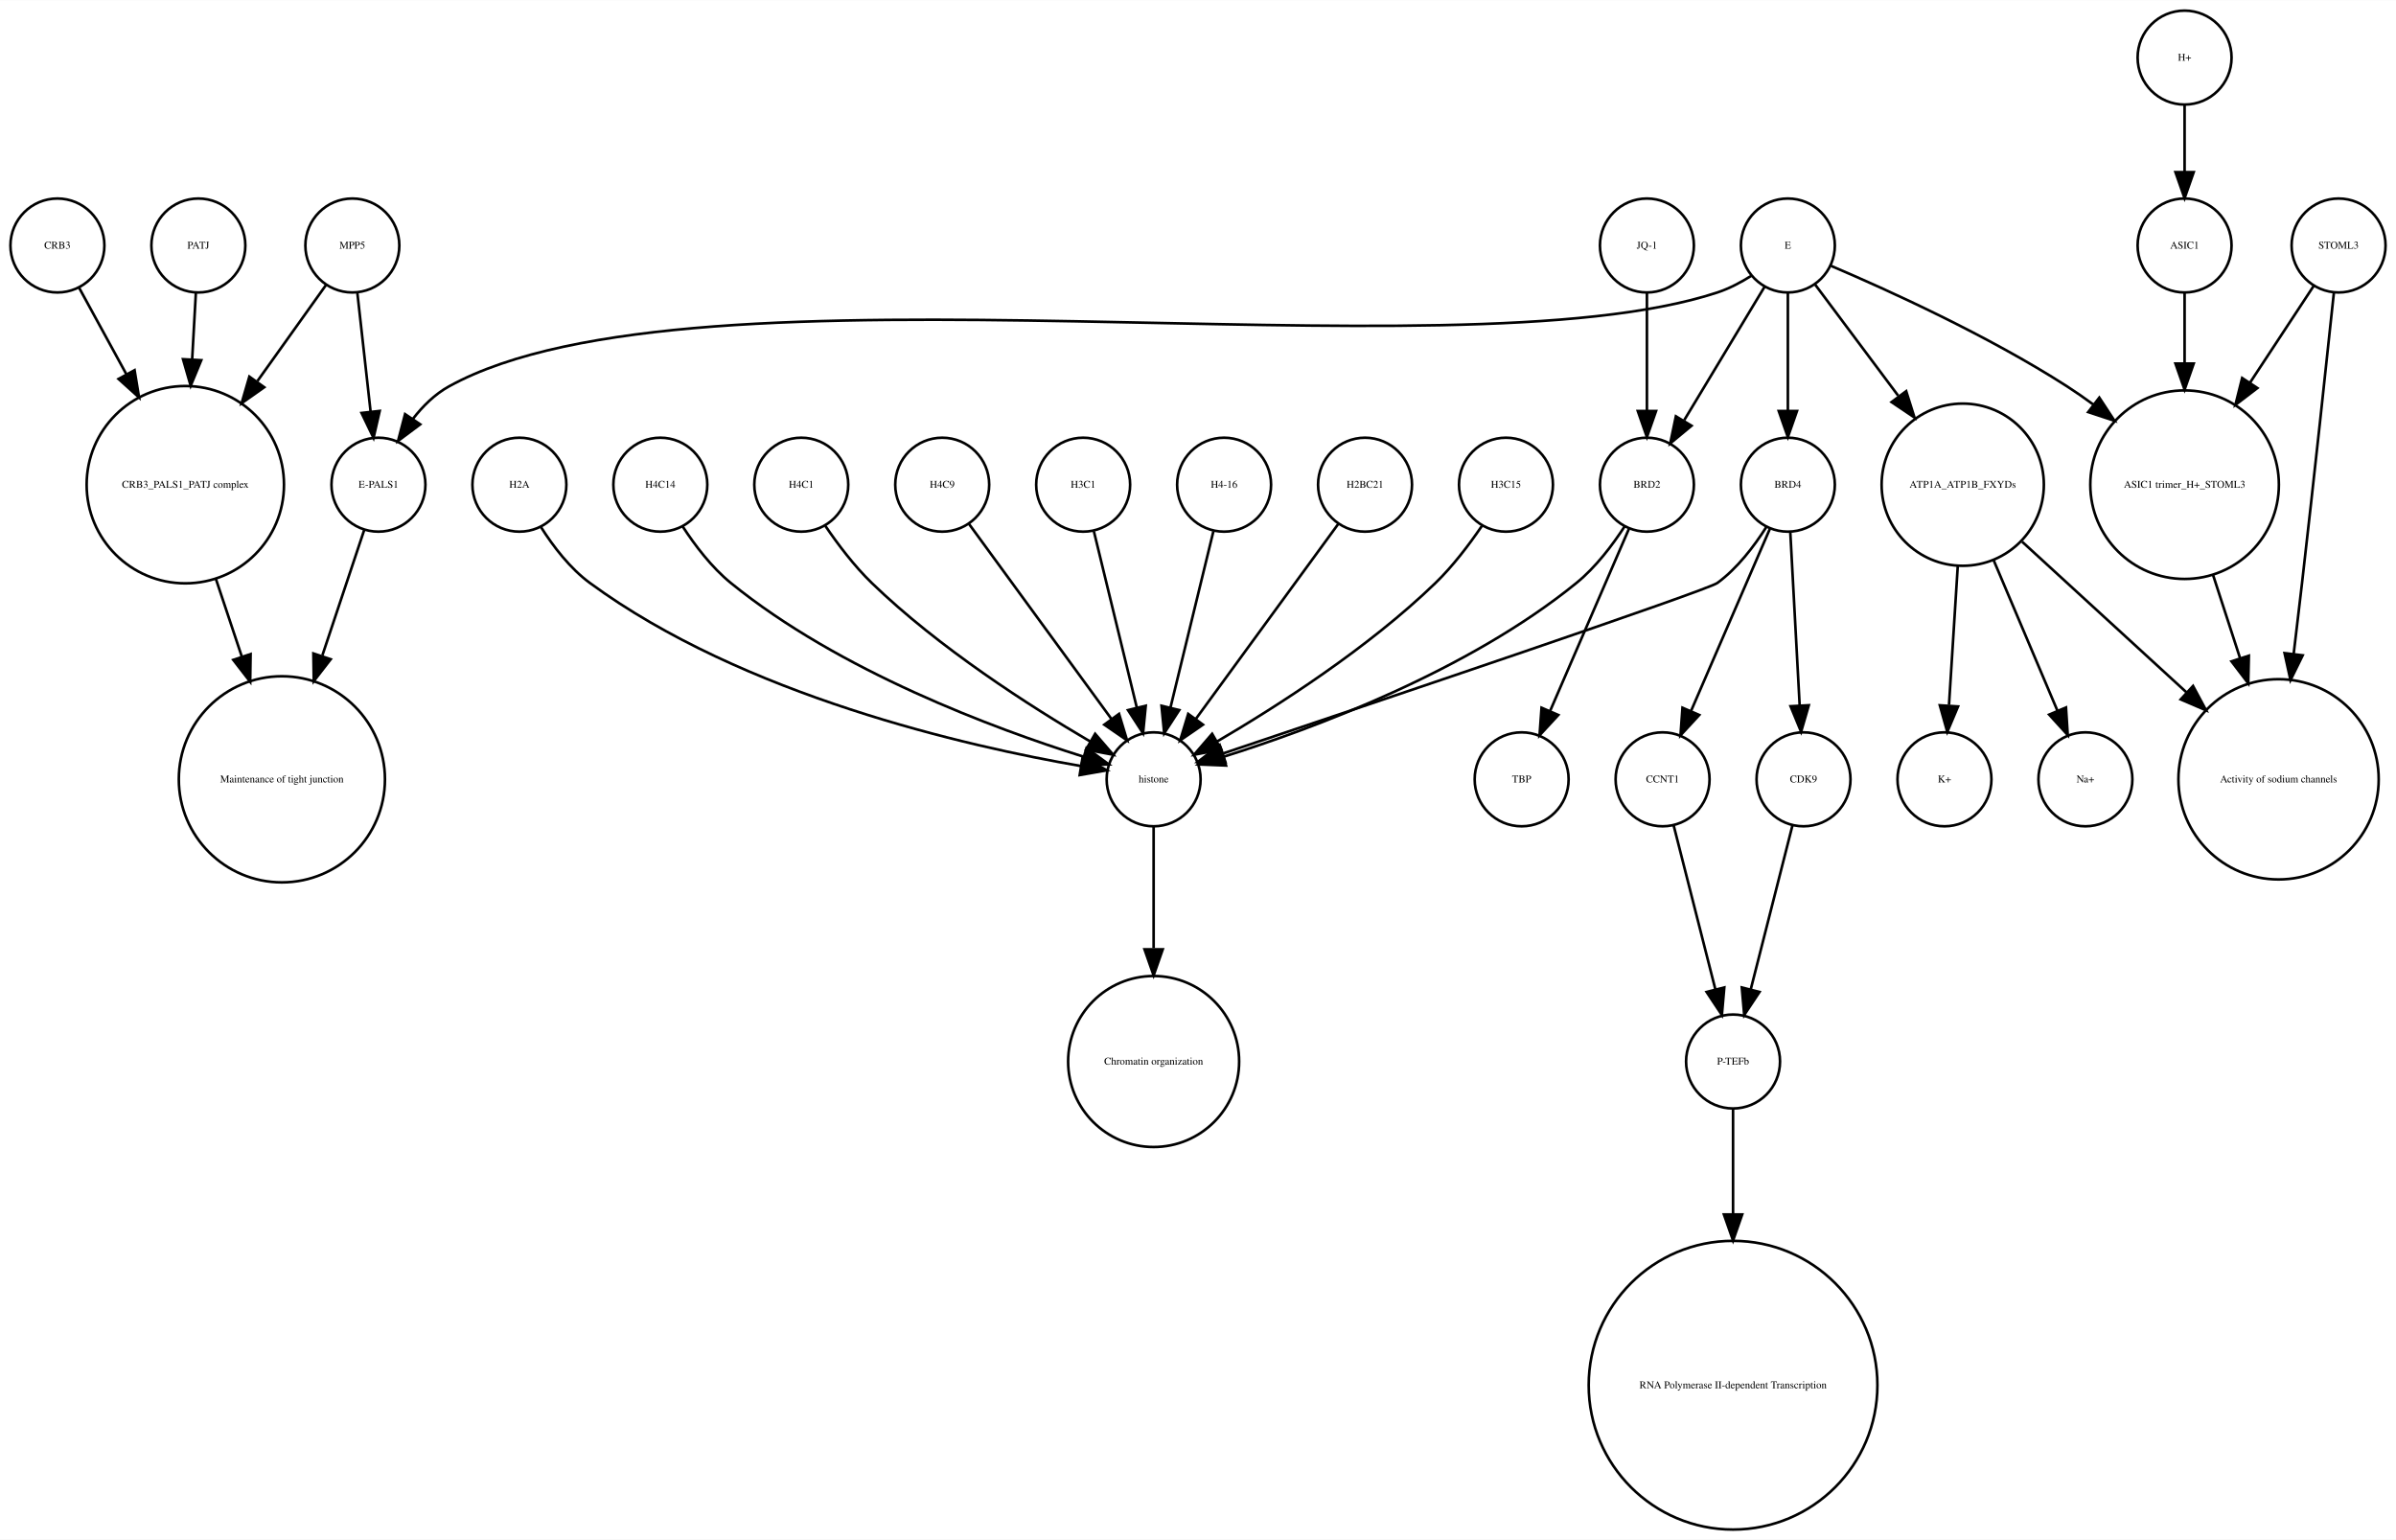
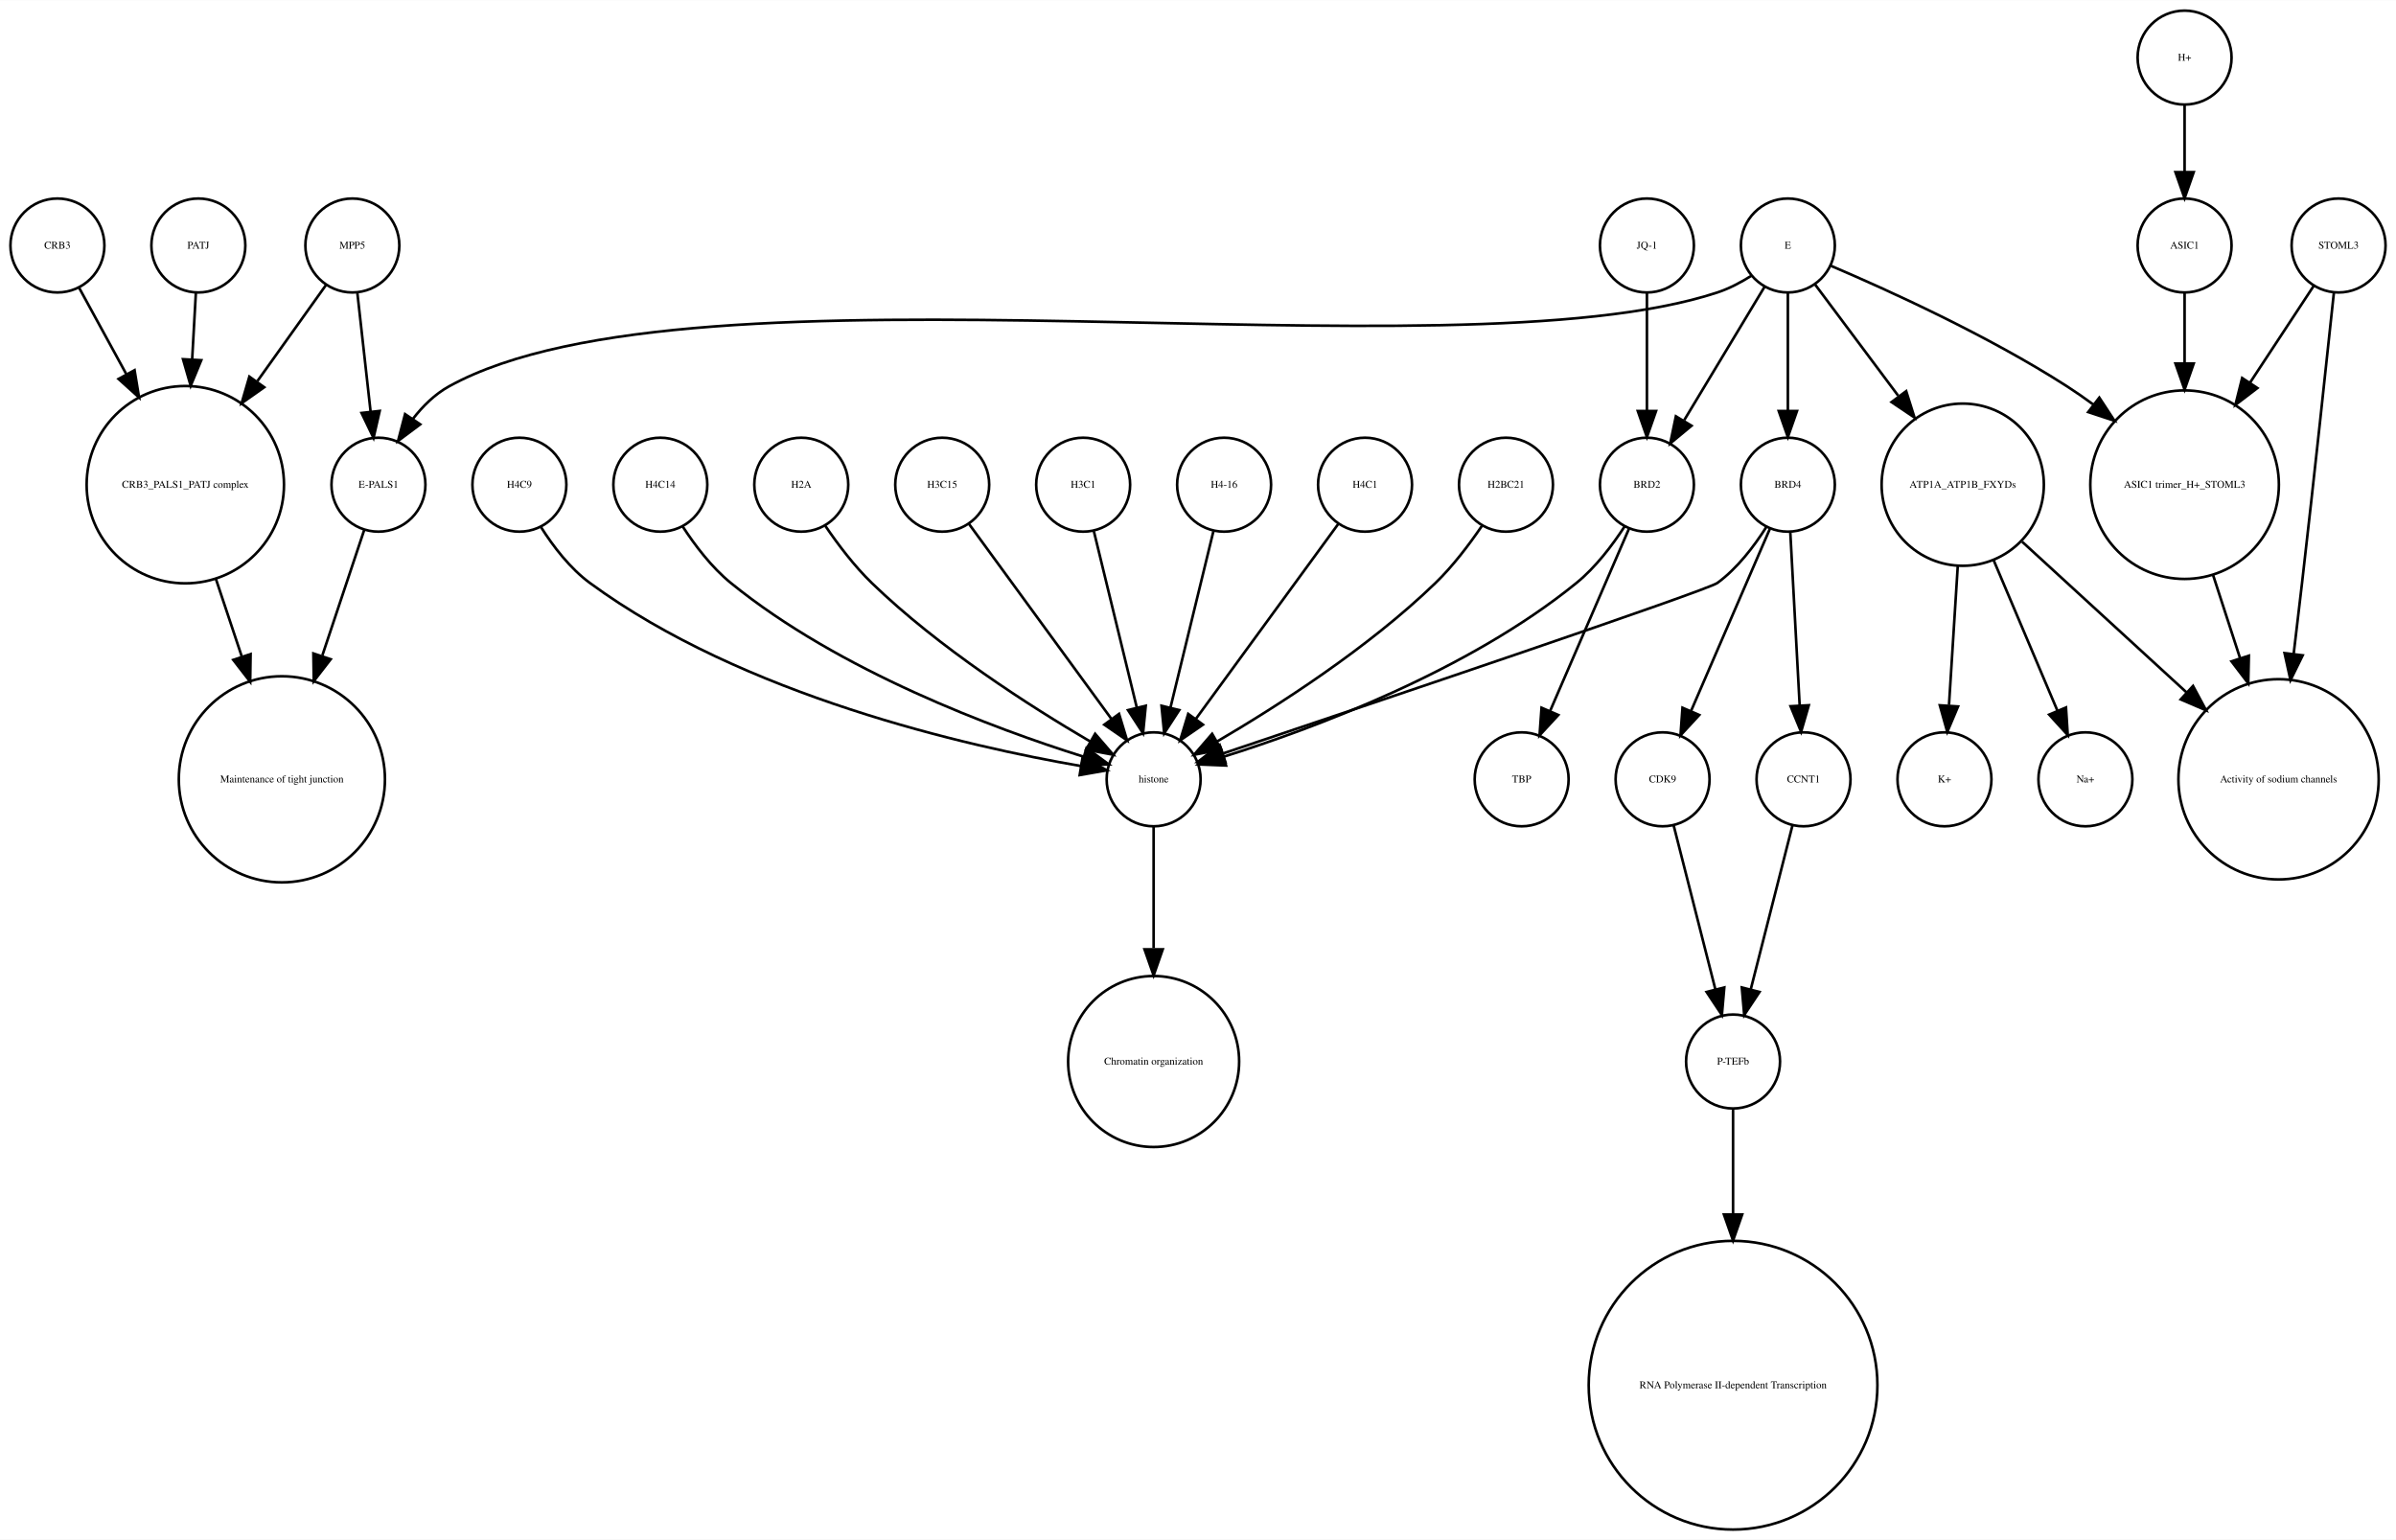
<svg xmlns="http://www.w3.org/2000/svg" width="918pt" height="590pt" viewBox="0.00 0.00 918.00 589.87">
  <g id="graph0" class="graph" transform="scale(1 1) rotate(0) translate(4 585.865)">
    <polygon fill="white" stroke="none" points="-4,4 -4,-585.865 914,-585.865 914,4 -4,4" />
    <g id="node1" class="node">
      <ellipse fill="none" stroke="black" cx="660" cy="-179.189" rx="18" ry="18" />
      <text text-anchor="middle" x="660" y="-177.989" font-family="Times,serif" font-size="4.00">P-TEFb</text>
    </g>
    <g id="node2" class="node">
      <ellipse fill="none" stroke="black" cx="660" cy="-55.154" rx="55.309" ry="55.309" />
      <text text-anchor="middle" x="660" y="-53.954" font-family="Times,serif" font-size="4.00">RNA Polymerase II-dependent Transcription </text>
    </g>
    <g id="edge1" class="edge">
      <path fill="none" stroke="black" d="M660,-160.963C660,-150.234 660,-135.685 660,-120.846" />
      <polygon fill="black" stroke="black" points="663.5,-120.57 660,-110.57 656.5,-120.57 663.5,-120.57" />
    </g>
    <g id="node3" class="node">
      <ellipse fill="none" stroke="black" cx="438" cy="-287.314" rx="18" ry="18" />
      <text text-anchor="middle" x="438" y="-286.114" font-family="Times,serif" font-size="4.00">histone</text>
    </g>
    <g id="node4" class="node">
      <ellipse fill="none" stroke="black" cx="438" cy="-179.189" rx="32.761" ry="32.761" />
      <text text-anchor="middle" x="438" y="-177.989" font-family="Times,serif" font-size="4.00">Chromatin organization</text>
    </g>
    <g id="edge2" class="edge">
      <path fill="none" stroke="black" d="M438,-269.263C438,-256.671 438,-238.954 438,-222.635" />
      <polygon fill="black" stroke="black" points="441.5,-222.181 438,-212.181 434.5,-222.181 441.5,-222.181" />
    </g>
    <g id="node5" class="node">
      <ellipse fill="none" stroke="black" cx="67" cy="-400.212" rx="37.807" ry="37.807" />
      <text text-anchor="middle" x="67" y="-399.012" font-family="Times,serif" font-size="4.00">CRB3_PALS1_PATJ complex</text>
    </g>
    <g id="node6" class="node">
      <ellipse fill="none" stroke="black" cx="104" cy="-287.314" rx="39.49" ry="39.49" />
      <text text-anchor="middle" x="104" y="-286.114" font-family="Times,serif" font-size="4.00">Maintenance of tight junction</text>
    </g>
    <g id="edge3" class="edge">
      <path fill="none" stroke="black" d="M78.707,-364.123C81.851,-354.7 85.299,-344.366 88.61,-334.441" />
      <polygon fill="black" stroke="black" points="92.014,-335.297 91.859,-324.703 85.374,-333.081 92.014,-335.297" />
    </g>
    <g id="node7" class="node">
      <ellipse fill="none" stroke="black" cx="141" cy="-400.212" rx="18" ry="18" />
      <text text-anchor="middle" x="141" y="-399.012" font-family="Times,serif" font-size="4.00">E-PALS1</text>
    </g>
    <g id="edge4" class="edge">
      <path fill="none" stroke="black" d="M135.541,-382.849C131.306,-370.156 125.217,-351.905 119.516,-334.818" />
      <polygon fill="black" stroke="black" points="122.706,-333.321 116.221,-324.943 116.066,-335.537 122.706,-333.321" />
    </g>
    <g id="node8" class="node">
      <ellipse fill="none" stroke="black" cx="748" cy="-400.212" rx="31.08" ry="31.08" />
      <text text-anchor="middle" x="748" y="-399.012" font-family="Times,serif" font-size="4.00">ATP1A_ATP1B_FXYDs</text>
    </g>
    <g id="node9" class="node">
      <ellipse fill="none" stroke="black" cx="869" cy="-287.314" rx="38.368" ry="38.368" />
      <text text-anchor="middle" x="869" y="-286.114" font-family="Times,serif" font-size="4.00">Activity of sodium channels</text>
    </g>
    <g id="edge5" class="edge">
      <path fill="none" stroke="black" d="M770.759,-378.353C788.485,-362.107 813.406,-339.266 833.713,-320.655" />
      <polygon fill="black" stroke="black" points="836.238,-323.089 841.245,-313.752 831.508,-317.928 836.238,-323.089" />
    </g>
-     <g id="node19" class="node">
+     <g id="node27" class="node">
      <ellipse fill="none" stroke="black" cx="795" cy="-287.314" rx="18" ry="18" />
      <text text-anchor="middle" x="795" y="-286.114" font-family="Times,serif" font-size="4.00">Na+</text>
    </g>
    <g id="edge7" class="edge">
      <path fill="none" stroke="black" d="M759.86,-371.228C767.362,-353.527 776.981,-330.831 784.258,-313.661" />
      <polygon fill="black" stroke="black" points="787.558,-314.842 788.238,-304.269 781.113,-312.111 787.558,-314.842" />
    </g>
-     <g id="node20" class="node">
+     <g id="node30" class="node">
      <ellipse fill="none" stroke="black" cx="741" cy="-287.314" rx="18" ry="18" />
      <text text-anchor="middle" x="741" y="-286.114" font-family="Times,serif" font-size="4.00">K+</text>
    </g>
    <g id="edge6" class="edge">
      <path fill="none" stroke="black" d="M746.087,-368.909C745.041,-352.339 743.756,-331.968 742.738,-315.853" />
      <polygon fill="black" stroke="black" points="746.206,-315.234 742.083,-305.475 739.22,-315.675 746.206,-315.234" />
    </g>
    <g id="node10" class="node">
      <ellipse fill="none" stroke="black" cx="892" cy="-491.865" rx="18" ry="18" />
      <text text-anchor="middle" x="892" y="-490.665" font-family="Times,serif" font-size="4.00">STOML3</text>
    </g>
    <g id="edge8" class="edge">
      <path fill="none" stroke="black" d="M890.208,-473.839C887.605,-449.259 882.589,-402.405 878,-362.558 876.985,-353.749 875.872,-344.356 874.784,-335.317" />
      <polygon fill="black" stroke="black" points="878.249,-334.82 873.573,-325.313 871.3,-335.661 878.249,-334.82" />
    </g>
    <g id="node11" class="node">
      <ellipse fill="none" stroke="black" cx="833" cy="-400.212" rx="36.125" ry="36.125" />
      <text text-anchor="middle" x="833" y="-399.012" font-family="Times,serif" font-size="4.00">ASIC1 trimer_H+_STOML3</text>
    </g>
    <g id="edge9" class="edge">
      <path fill="none" stroke="black" d="M882.521,-476.461C875.894,-466.391 866.715,-452.443 858.058,-439.289" />
      <polygon fill="black" stroke="black" points="860.898,-437.238 852.477,-430.808 855.051,-441.086 860.898,-437.238" />
    </g>
    <g id="edge10" class="edge">
      <path fill="none" stroke="black" d="M843.899,-365.638C847.163,-355.583 850.798,-344.386 854.265,-333.704" />
      <polygon fill="black" stroke="black" points="857.629,-334.678 857.388,-324.086 850.971,-332.517 857.629,-334.678" />
    </g>
    <g id="node12" class="node">
      <ellipse fill="none" stroke="black" cx="357" cy="-400.212" rx="18" ry="18" />
-       <text text-anchor="middle" x="357" y="-399.012" font-family="Times,serif" font-size="4.00">H4C9</text>
+       <text text-anchor="middle" x="357" y="-399.012" font-family="Times,serif" font-size="4.00">H3C15</text>
    </g>
    <g id="edge11" class="edge">
      <path fill="none" stroke="black" d="M367.259,-385.167C381.014,-366.335 405.581,-332.7 421.836,-310.445" />
      <polygon fill="black" stroke="black" points="424.753,-312.385 427.825,-302.245 419.1,-308.256 424.753,-312.385" />
    </g>
    <g id="node13" class="node">
-       <ellipse fill="none" stroke="black" cx="411" cy="-400.212" rx="18" ry="18" />
-       <text text-anchor="middle" x="411" y="-399.012" font-family="Times,serif" font-size="4.00">H3C1</text>
+       <ellipse fill="none" stroke="black" cx="681" cy="-400.212" rx="18" ry="18" />
+       <text text-anchor="middle" x="681" y="-399.012" font-family="Times,serif" font-size="4.00">BRD4</text>
+     </g>
+     <g id="edge13" class="edge">
+       <path fill="none" stroke="black" d="M672.708,-383.923C668.054,-376.577 661.644,-368.173 654,-362.558 650.023,-359.637 521.57,-316.348 464.673,-297.252" />
+       <polygon fill="black" stroke="black" points="465.522,-293.845 454.928,-293.983 463.296,-300.482 465.522,-293.845" />
+     </g>
+     <g id="node23" class="node">
+       <ellipse fill="none" stroke="black" cx="633" cy="-287.314" rx="18" ry="18" />
+       <text text-anchor="middle" x="633" y="-286.114" font-family="Times,serif" font-size="4.00">CDK9</text>
    </g>
    <g id="edge12" class="edge">
-       <path fill="none" stroke="black" d="M415.101,-382.369C419.467,-364.434 426.438,-335.802 431.543,-314.834" />
-       <polygon fill="black" stroke="black" points="434.984,-315.496 433.949,-304.952 428.183,-313.84 434.984,-315.496" />
+       <path fill="none" stroke="black" d="M674.123,-383.323C666.246,-365.124 653.233,-335.06 643.956,-313.626" />
+       <polygon fill="black" stroke="black" points="647.049,-311.96 639.864,-304.174 640.625,-314.741 647.049,-311.96" />
+     </g>
+     <g id="node25" class="node">
+       <ellipse fill="none" stroke="black" cx="687" cy="-287.314" rx="18" ry="18" />
+       <text text-anchor="middle" x="687" y="-286.114" font-family="Times,serif" font-size="4.00">CCNT1</text>
+     </g>
+     <g id="edge14" class="edge">
+       <path fill="none" stroke="black" d="M681.938,-381.884C682.897,-364.143 684.403,-336.31 685.523,-315.606" />
+       <polygon fill="black" stroke="black" points="689.024,-315.695 686.069,-305.52 682.034,-315.316 689.024,-315.695" />
    </g>
    <g id="node14" class="node">
-       <ellipse fill="none" stroke="black" cx="465" cy="-400.212" rx="18" ry="18" />
-       <text text-anchor="middle" x="465" y="-399.012" font-family="Times,serif" font-size="4.00">H4-16</text>
-     </g>
-     <g id="edge13" class="edge">
-       <path fill="none" stroke="black" d="M460.899,-382.369C456.533,-364.434 449.562,-335.802 444.457,-314.834" />
-       <polygon fill="black" stroke="black" points="447.817,-313.84 442.051,-304.952 441.016,-315.496 447.817,-313.84" />
+       <ellipse fill="none" stroke="black" cx="833" cy="-491.865" rx="18" ry="18" />
+       <text text-anchor="middle" x="833" y="-490.665" font-family="Times,serif" font-size="4.00">ASIC1</text>
+     </g>
+     <g id="edge15" class="edge">
+       <path fill="none" stroke="black" d="M833,-473.579C833,-465.882 833,-456.415 833,-446.897" />
+       <polygon fill="black" stroke="black" points="836.5,-446.629 833,-436.629 829.5,-446.629 836.5,-446.629" />
    </g>
    <g id="node15" class="node">
      <ellipse fill="none" stroke="black" cx="72" cy="-491.865" rx="18" ry="18" />
      <text text-anchor="middle" x="72" y="-490.665" font-family="Times,serif" font-size="4.00">PATJ</text>
    </g>
-     <g id="edge14" class="edge">
+     <g id="edge16" class="edge">
      <path fill="none" stroke="black" d="M71.036,-473.579C70.628,-466.259 70.13,-457.339 69.626,-448.297" />
      <polygon fill="black" stroke="black" points="73.109,-447.904 69.058,-438.114 66.12,-448.293 73.109,-447.904" />
    </g>
    <g id="node16" class="node">
+       <ellipse fill="none" stroke="black" cx="411" cy="-400.212" rx="18" ry="18" />
+       <text text-anchor="middle" x="411" y="-399.012" font-family="Times,serif" font-size="4.00">H3C1</text>
+     </g>
+     <g id="edge17" class="edge">
+       <path fill="none" stroke="black" d="M415.101,-382.369C419.467,-364.434 426.438,-335.802 431.543,-314.834" />
+       <polygon fill="black" stroke="black" points="434.984,-315.496 433.949,-304.952 428.183,-313.84 434.984,-315.496" />
+     </g>
+     <g id="node17" class="node">
+       <ellipse fill="none" stroke="black" cx="681" cy="-491.865" rx="18" ry="18" />
+       <text text-anchor="middle" x="681" y="-490.665" font-family="Times,serif" font-size="4.00">E</text>
+     </g>
+     <g id="edge22" class="edge">
+       <path fill="none" stroke="black" d="M667.08,-480.302C663.057,-477.762 658.525,-475.354 654,-473.865 551.131,-440.012 262.782,-490.252 168,-437.865 162.594,-434.877 157.972,-430.297 154.159,-425.376" />
+       <polygon fill="black" stroke="black" points="157.002,-423.331 148.512,-416.992 151.196,-427.242 157.002,-423.331" />
+     </g>
+     <g id="edge18" class="edge">
+       <path fill="none" stroke="black" d="M691.469,-476.857C699.96,-465.495 712.278,-449.012 723.249,-434.331" />
+       <polygon fill="black" stroke="black" points="726.332,-436.053 729.515,-425.947 720.725,-431.862 726.332,-436.053" />
+     </g>
+     <g id="edge21" class="edge">
+       <path fill="none" stroke="black" d="M697.565,-484.043C719.136,-474.853 757.665,-457.382 788,-437.865 791.337,-435.719 794.711,-433.365 798.034,-430.919" />
+       <polygon fill="black" stroke="black" points="800.323,-433.575 806.132,-424.715 796.065,-428.018 800.323,-433.575" />
+     </g>
+     <g id="edge19" class="edge">
+       <path fill="none" stroke="black" d="M681,-473.579C681,-460.804 681,-443.157 681,-428.488" />
+       <polygon fill="black" stroke="black" points="684.5,-428.445 681,-418.445 677.5,-428.445 684.5,-428.445" />
+     </g>
+     <g id="node22" class="node">
+       <ellipse fill="none" stroke="black" cx="627" cy="-400.212" rx="18" ry="18" />
+       <text text-anchor="middle" x="627" y="-399.012" font-family="Times,serif" font-size="4.00">BRD2</text>
+     </g>
+     <g id="edge20" class="edge">
+       <path fill="none" stroke="black" d="M672.083,-476.061C663.719,-462.175 651.071,-441.175 641.298,-424.95" />
+       <polygon fill="black" stroke="black" points="644.088,-422.799 635.93,-416.038 638.092,-426.41 644.088,-422.799" />
+     </g>
+     <g id="node18" class="node">
+       <ellipse fill="none" stroke="black" cx="465" cy="-400.212" rx="18" ry="18" />
+       <text text-anchor="middle" x="465" y="-399.012" font-family="Times,serif" font-size="4.00">H4-16</text>
+     </g>
+     <g id="edge23" class="edge">
+       <path fill="none" stroke="black" d="M460.899,-382.369C456.533,-364.434 449.562,-335.802 444.457,-314.834" />
+       <polygon fill="black" stroke="black" points="447.817,-313.84 442.051,-304.952 441.016,-315.496 447.817,-313.84" />
+     </g>
+     <g id="node19" class="node">
      <ellipse fill="none" stroke="black" cx="519" cy="-400.212" rx="18" ry="18" />
-       <text text-anchor="middle" x="519" y="-399.012" font-family="Times,serif" font-size="4.00">H2BC21</text>
-     </g>
-     <g id="edge15" class="edge">
+       <text text-anchor="middle" x="519" y="-399.012" font-family="Times,serif" font-size="4.00">H4C1</text>
+     </g>
+     <g id="edge24" class="edge">
      <path fill="none" stroke="black" d="M508.741,-385.167C494.986,-366.335 470.419,-332.7 454.164,-310.445" />
      <polygon fill="black" stroke="black" points="456.9,-308.256 448.175,-302.245 451.247,-312.385 456.9,-308.256" />
    </g>
-     <g id="node17" class="node">
-       <ellipse fill="none" stroke="black" cx="18" cy="-491.865" rx="18" ry="18" />
-       <text text-anchor="middle" x="18" y="-490.665" font-family="Times,serif" font-size="4.00">CRB3</text>
-     </g>
-     <g id="edge16" class="edge">
-       <path fill="none" stroke="black" d="M26.312,-475.657C31.317,-466.5 37.952,-454.36 44.409,-442.545" />
-       <polygon fill="black" stroke="black" points="47.558,-444.082 49.283,-433.628 41.416,-440.725 47.558,-444.082" />
-     </g>
-     <g id="node18" class="node">
-       <ellipse fill="none" stroke="black" cx="633" cy="-287.314" rx="18" ry="18" />
-       <text text-anchor="middle" x="633" y="-286.114" font-family="Times,serif" font-size="4.00">CCNT1</text>
-     </g>
-     <g id="edge17" class="edge">
-       <path fill="none" stroke="black" d="M637.219,-269.732C641.493,-252.931 648.174,-226.672 653.197,-206.927" />
-       <polygon fill="black" stroke="black" points="656.648,-207.559 655.722,-197.005 649.864,-205.833 656.648,-207.559" />
+     <g id="node20" class="node">
+       <ellipse fill="none" stroke="black" cx="131" cy="-491.865" rx="18" ry="18" />
+       <text text-anchor="middle" x="131" y="-490.665" font-family="Times,serif" font-size="4.00">MPP5</text>
+     </g>
+     <g id="edge26" class="edge">
+       <path fill="none" stroke="black" d="M121,-476.857C113.906,-466.919 104.015,-453.064 94.635,-439.923" />
+       <polygon fill="black" stroke="black" points="97.237,-437.545 88.578,-431.439 91.54,-441.612 97.237,-437.545" />
+     </g>
+     <g id="edge25" class="edge">
+       <path fill="none" stroke="black" d="M132.928,-473.579C134.362,-460.722 136.347,-442.931 137.989,-428.206" />
+       <polygon fill="black" stroke="black" points="141.482,-428.467 139.112,-418.141 134.525,-427.691 141.482,-428.467" />
    </g>
    <g id="node21" class="node">
      <ellipse fill="none" stroke="black" cx="573" cy="-400.212" rx="18" ry="18" />
-       <text text-anchor="middle" x="573" y="-399.012" font-family="Times,serif" font-size="4.00">H3C15</text>
-     </g>
-     <g id="edge18" class="edge">
+       <text text-anchor="middle" x="573" y="-399.012" font-family="Times,serif" font-size="4.00">H2BC21</text>
+     </g>
+     <g id="edge27" class="edge">
      <path fill="none" stroke="black" d="M563.763,-384.396C558.961,-377.339 552.701,-369.045 546,-362.558 520.279,-337.663 485.383,-315.327 462.303,-301.806" />
      <polygon fill="black" stroke="black" points="463.905,-298.69 453.492,-296.736 460.414,-304.757 463.905,-298.69" />
    </g>
-     <g id="node22" class="node">
-       <ellipse fill="none" stroke="black" cx="195" cy="-400.212" rx="18" ry="18" />
-       <text text-anchor="middle" x="195" y="-399.012" font-family="Times,serif" font-size="4.00">H2A</text>
-     </g>
-     <g id="edge19" class="edge">
-       <path fill="none" stroke="black" d="M203.292,-383.923C207.946,-376.577 214.356,-368.173 222,-362.558 280.755,-319.405 366.516,-299.942 410.195,-292.399" />
-       <polygon fill="black" stroke="black" points="410.803,-295.846 420.102,-290.77 409.667,-288.939 410.803,-295.846" />
-     </g>
-     <g id="node23" class="node">
-       <ellipse fill="none" stroke="black" cx="627" cy="-491.865" rx="18" ry="18" />
-       <text text-anchor="middle" x="627" y="-490.665" font-family="Times,serif" font-size="4.00">JQ-1</text>
-     </g>
-     <g id="node28" class="node">
-       <ellipse fill="none" stroke="black" cx="627" cy="-400.212" rx="18" ry="18" />
-       <text text-anchor="middle" x="627" y="-399.012" font-family="Times,serif" font-size="4.00">BRD2</text>
-     </g>
-     <g id="edge20" class="edge">
-       <path fill="none" stroke="black" d="M627,-473.579C627,-460.804 627,-443.157 627,-428.488" />
-       <polygon fill="black" stroke="black" points="630.5,-428.445 627,-418.445 623.5,-428.445 630.5,-428.445" />
-     </g>
-     <g id="node24" class="node">
-       <ellipse fill="none" stroke="black" cx="833" cy="-563.865" rx="18" ry="18" />
-       <text text-anchor="middle" x="833" y="-562.665" font-family="Times,serif" font-size="4.00">H+</text>
-     </g>
-     <g id="node30" class="node">
-       <ellipse fill="none" stroke="black" cx="833" cy="-491.865" rx="18" ry="18" />
-       <text text-anchor="middle" x="833" y="-490.665" font-family="Times,serif" font-size="4.00">ASIC1</text>
-     </g>
-     <g id="edge21" class="edge">
-       <path fill="none" stroke="black" d="M833,-545.562C833,-537.848 833,-528.578 833,-519.978" />
-       <polygon fill="black" stroke="black" points="836.5,-519.97 833,-509.97 829.5,-519.97 836.5,-519.97" />
-     </g>
-     <g id="node25" class="node">
-       <ellipse fill="none" stroke="black" cx="249" cy="-400.212" rx="18" ry="18" />
-       <text text-anchor="middle" x="249" y="-399.012" font-family="Times,serif" font-size="4.00">H4C14</text>
-     </g>
-     <g id="edge22" class="edge">
-       <path fill="none" stroke="black" d="M257.534,-384.236C262.25,-376.971 268.642,-368.543 276,-362.558 317.545,-328.768 376.971,-306.73 411.105,-295.999" />
-       <polygon fill="black" stroke="black" points="412.294,-299.296 420.838,-293.031 410.252,-292.6 412.294,-299.296" />
-     </g>
-     <g id="node26" class="node">
-       <ellipse fill="none" stroke="black" cx="681" cy="-400.212" rx="18" ry="18" />
-       <text text-anchor="middle" x="681" y="-399.012" font-family="Times,serif" font-size="4.00">BRD4</text>
-     </g>
-     <g id="edge23" class="edge">
-       <path fill="none" stroke="black" d="M672.708,-383.923C668.054,-376.577 661.644,-368.173 654,-362.558 650.023,-359.637 521.57,-316.348 464.673,-297.252" />
-       <polygon fill="black" stroke="black" points="465.522,-293.845 454.928,-293.983 463.296,-300.482 465.522,-293.845" />
-     </g>
-     <g id="edge24" class="edge">
-       <path fill="none" stroke="black" d="M674.123,-383.323C666.246,-365.124 653.233,-335.06 643.956,-313.626" />
-       <polygon fill="black" stroke="black" points="647.049,-311.96 639.864,-304.174 640.625,-314.741 647.049,-311.96" />
-     </g>
-     <g id="node27" class="node">
-       <ellipse fill="none" stroke="black" cx="687" cy="-287.314" rx="18" ry="18" />
-       <text text-anchor="middle" x="687" y="-286.114" font-family="Times,serif" font-size="4.00">CDK9</text>
-     </g>
-     <g id="edge25" class="edge">
-       <path fill="none" stroke="black" d="M681.938,-381.884C682.897,-364.143 684.403,-336.31 685.523,-315.606" />
-       <polygon fill="black" stroke="black" points="689.024,-315.695 686.069,-305.52 682.034,-315.316 689.024,-315.695" />
-     </g>
-     <g id="edge26" class="edge">
-       <path fill="none" stroke="black" d="M682.781,-269.732C678.507,-252.931 671.826,-226.672 666.803,-206.927" />
-       <polygon fill="black" stroke="black" points="670.136,-205.833 664.278,-197.005 663.352,-207.559 670.136,-205.833" />
-     </g>
-     <g id="edge27" class="edge">
+     <g id="edge29" class="edge">
      <path fill="none" stroke="black" d="M618.466,-384.236C613.75,-376.971 607.358,-368.543 600,-362.558 558.455,-328.768 499.029,-306.73 464.895,-295.999" />
      <polygon fill="black" stroke="black" points="465.748,-292.6 455.162,-293.031 463.706,-299.296 465.748,-292.6" />
    </g>
-     <g id="node33" class="node">
+     <g id="node26" class="node">
      <ellipse fill="none" stroke="black" cx="579" cy="-287.314" rx="18" ry="18" />
      <text text-anchor="middle" x="579" y="-286.114" font-family="Times,serif" font-size="4.00">TBP</text>
    </g>
    <g id="edge28" class="edge">
      <path fill="none" stroke="black" d="M620.123,-383.323C612.246,-365.124 599.233,-335.06 589.956,-313.626" />
      <polygon fill="black" stroke="black" points="593.049,-311.96 585.864,-304.174 586.625,-314.741 593.049,-311.96" />
    </g>
+     <g id="edge30" class="edge">
+       <path fill="none" stroke="black" d="M637.219,-269.732C641.493,-252.931 648.174,-226.672 653.197,-206.927" />
+       <polygon fill="black" stroke="black" points="656.648,-207.559 655.722,-197.005 649.864,-205.833 656.648,-207.559" />
+     </g>
+     <g id="node24" class="node">
+       <ellipse fill="none" stroke="black" cx="627" cy="-491.865" rx="18" ry="18" />
+       <text text-anchor="middle" x="627" y="-490.665" font-family="Times,serif" font-size="4.00">JQ-1</text>
+     </g>
+     <g id="edge31" class="edge">
+       <path fill="none" stroke="black" d="M627,-473.579C627,-460.804 627,-443.157 627,-428.488" />
+       <polygon fill="black" stroke="black" points="630.5,-428.445 627,-418.445 623.5,-428.445 630.5,-428.445" />
+     </g>
+     <g id="edge32" class="edge">
+       <path fill="none" stroke="black" d="M682.781,-269.732C678.507,-252.931 671.826,-226.672 666.803,-206.927" />
+       <polygon fill="black" stroke="black" points="670.136,-205.833 664.278,-197.005 663.352,-207.559 670.136,-205.833" />
+     </g>
+     <g id="node28" class="node">
+       <ellipse fill="none" stroke="black" cx="18" cy="-491.865" rx="18" ry="18" />
+       <text text-anchor="middle" x="18" y="-490.665" font-family="Times,serif" font-size="4.00">CRB3</text>
+     </g>
+     <g id="edge33" class="edge">
+       <path fill="none" stroke="black" d="M26.312,-475.657C31.317,-466.5 37.952,-454.36 44.409,-442.545" />
+       <polygon fill="black" stroke="black" points="47.558,-444.082 49.283,-433.628 41.416,-440.725 47.558,-444.082" />
+     </g>
    <g id="node29" class="node">
-       <ellipse fill="none" stroke="black" cx="131" cy="-491.865" rx="18" ry="18" />
-       <text text-anchor="middle" x="131" y="-490.665" font-family="Times,serif" font-size="4.00">MPP5</text>
-     </g>
-     <g id="edge29" class="edge">
-       <path fill="none" stroke="black" d="M121,-476.857C113.906,-466.919 104.015,-453.064 94.635,-439.923" />
-       <polygon fill="black" stroke="black" points="97.237,-437.545 88.578,-431.439 91.54,-441.612 97.237,-437.545" />
-     </g>
-     <g id="edge30" class="edge">
-       <path fill="none" stroke="black" d="M132.928,-473.579C134.362,-460.722 136.347,-442.931 137.989,-428.206" />
-       <polygon fill="black" stroke="black" points="141.482,-428.467 139.112,-418.141 134.525,-427.691 141.482,-428.467" />
-     </g>
-     <g id="edge31" class="edge">
-       <path fill="none" stroke="black" d="M833,-473.579C833,-465.882 833,-456.415 833,-446.897" />
-       <polygon fill="black" stroke="black" points="836.5,-446.629 833,-436.629 829.5,-446.629 836.5,-446.629" />
+       <ellipse fill="none" stroke="black" cx="833" cy="-563.865" rx="18" ry="18" />
+       <text text-anchor="middle" x="833" y="-562.665" font-family="Times,serif" font-size="4.00">H+</text>
+     </g>
+     <g id="edge34" class="edge">
+       <path fill="none" stroke="black" d="M833,-545.562C833,-537.848 833,-528.578 833,-519.978" />
+       <polygon fill="black" stroke="black" points="836.5,-519.97 833,-509.97 829.5,-519.97 836.5,-519.97" />
    </g>
    <g id="node31" class="node">
-       <ellipse fill="none" stroke="black" cx="681" cy="-491.865" rx="18" ry="18" />
-       <text text-anchor="middle" x="681" y="-490.665" font-family="Times,serif" font-size="4.00">E</text>
-     </g>
-     <g id="edge34" class="edge">
-       <path fill="none" stroke="black" d="M667.08,-480.302C663.057,-477.762 658.525,-475.354 654,-473.865 551.131,-440.012 262.782,-490.252 168,-437.865 162.594,-434.877 157.972,-430.297 154.159,-425.376" />
-       <polygon fill="black" stroke="black" points="157.002,-423.331 148.512,-416.992 151.196,-427.242 157.002,-423.331" />
-     </g>
-     <g id="edge32" class="edge">
-       <path fill="none" stroke="black" d="M691.469,-476.857C699.96,-465.495 712.278,-449.012 723.249,-434.331" />
-       <polygon fill="black" stroke="black" points="726.332,-436.053 729.515,-425.947 720.725,-431.862 726.332,-436.053" />
-     </g>
-     <g id="edge33" class="edge">
-       <path fill="none" stroke="black" d="M697.565,-484.043C719.136,-474.853 757.665,-457.382 788,-437.865 791.337,-435.719 794.711,-433.365 798.034,-430.919" />
-       <polygon fill="black" stroke="black" points="800.323,-433.575 806.132,-424.715 796.065,-428.018 800.323,-433.575" />
+       <ellipse fill="none" stroke="black" cx="195" cy="-400.212" rx="18" ry="18" />
+       <text text-anchor="middle" x="195" y="-399.012" font-family="Times,serif" font-size="4.00">H4C9</text>
    </g>
    <g id="edge35" class="edge">
-       <path fill="none" stroke="black" d="M681,-473.579C681,-460.804 681,-443.157 681,-428.488" />
-       <polygon fill="black" stroke="black" points="684.5,-428.445 681,-418.445 677.5,-428.445 684.5,-428.445" />
+       <path fill="none" stroke="black" d="M203.292,-383.923C207.946,-376.577 214.356,-368.173 222,-362.558 280.755,-319.405 366.516,-299.942 410.195,-292.399" />
+       <polygon fill="black" stroke="black" points="410.803,-295.846 420.102,-290.77 409.667,-288.939 410.803,-295.846" />
+     </g>
+     <g id="node32" class="node">
+       <ellipse fill="none" stroke="black" cx="249" cy="-400.212" rx="18" ry="18" />
+       <text text-anchor="middle" x="249" y="-399.012" font-family="Times,serif" font-size="4.00">H4C14</text>
    </g>
    <g id="edge36" class="edge">
-       <path fill="none" stroke="black" d="M672.083,-476.061C663.719,-462.175 651.071,-441.175 641.298,-424.95" />
-       <polygon fill="black" stroke="black" points="644.088,-422.799 635.93,-416.038 638.092,-426.41 644.088,-422.799" />
-     </g>
-     <g id="node32" class="node">
+       <path fill="none" stroke="black" d="M257.534,-384.236C262.25,-376.971 268.642,-368.543 276,-362.558 317.545,-328.768 376.971,-306.73 411.105,-295.999" />
+       <polygon fill="black" stroke="black" points="412.294,-299.296 420.838,-293.031 410.252,-292.6 412.294,-299.296" />
+     </g>
+     <g id="node33" class="node">
      <ellipse fill="none" stroke="black" cx="303" cy="-400.212" rx="18" ry="18" />
-       <text text-anchor="middle" x="303" y="-399.012" font-family="Times,serif" font-size="4.00">H4C1</text>
+       <text text-anchor="middle" x="303" y="-399.012" font-family="Times,serif" font-size="4.00">H2A</text>
    </g>
    <g id="edge37" class="edge">
      <path fill="none" stroke="black" d="M312.237,-384.396C317.039,-377.339 323.299,-369.045 330,-362.558 355.721,-337.663 390.617,-315.327 413.697,-301.806" />
      <polygon fill="black" stroke="black" points="415.586,-304.757 422.508,-296.736 412.095,-298.69 415.586,-304.757" />
    </g>
  </g>
</svg>
